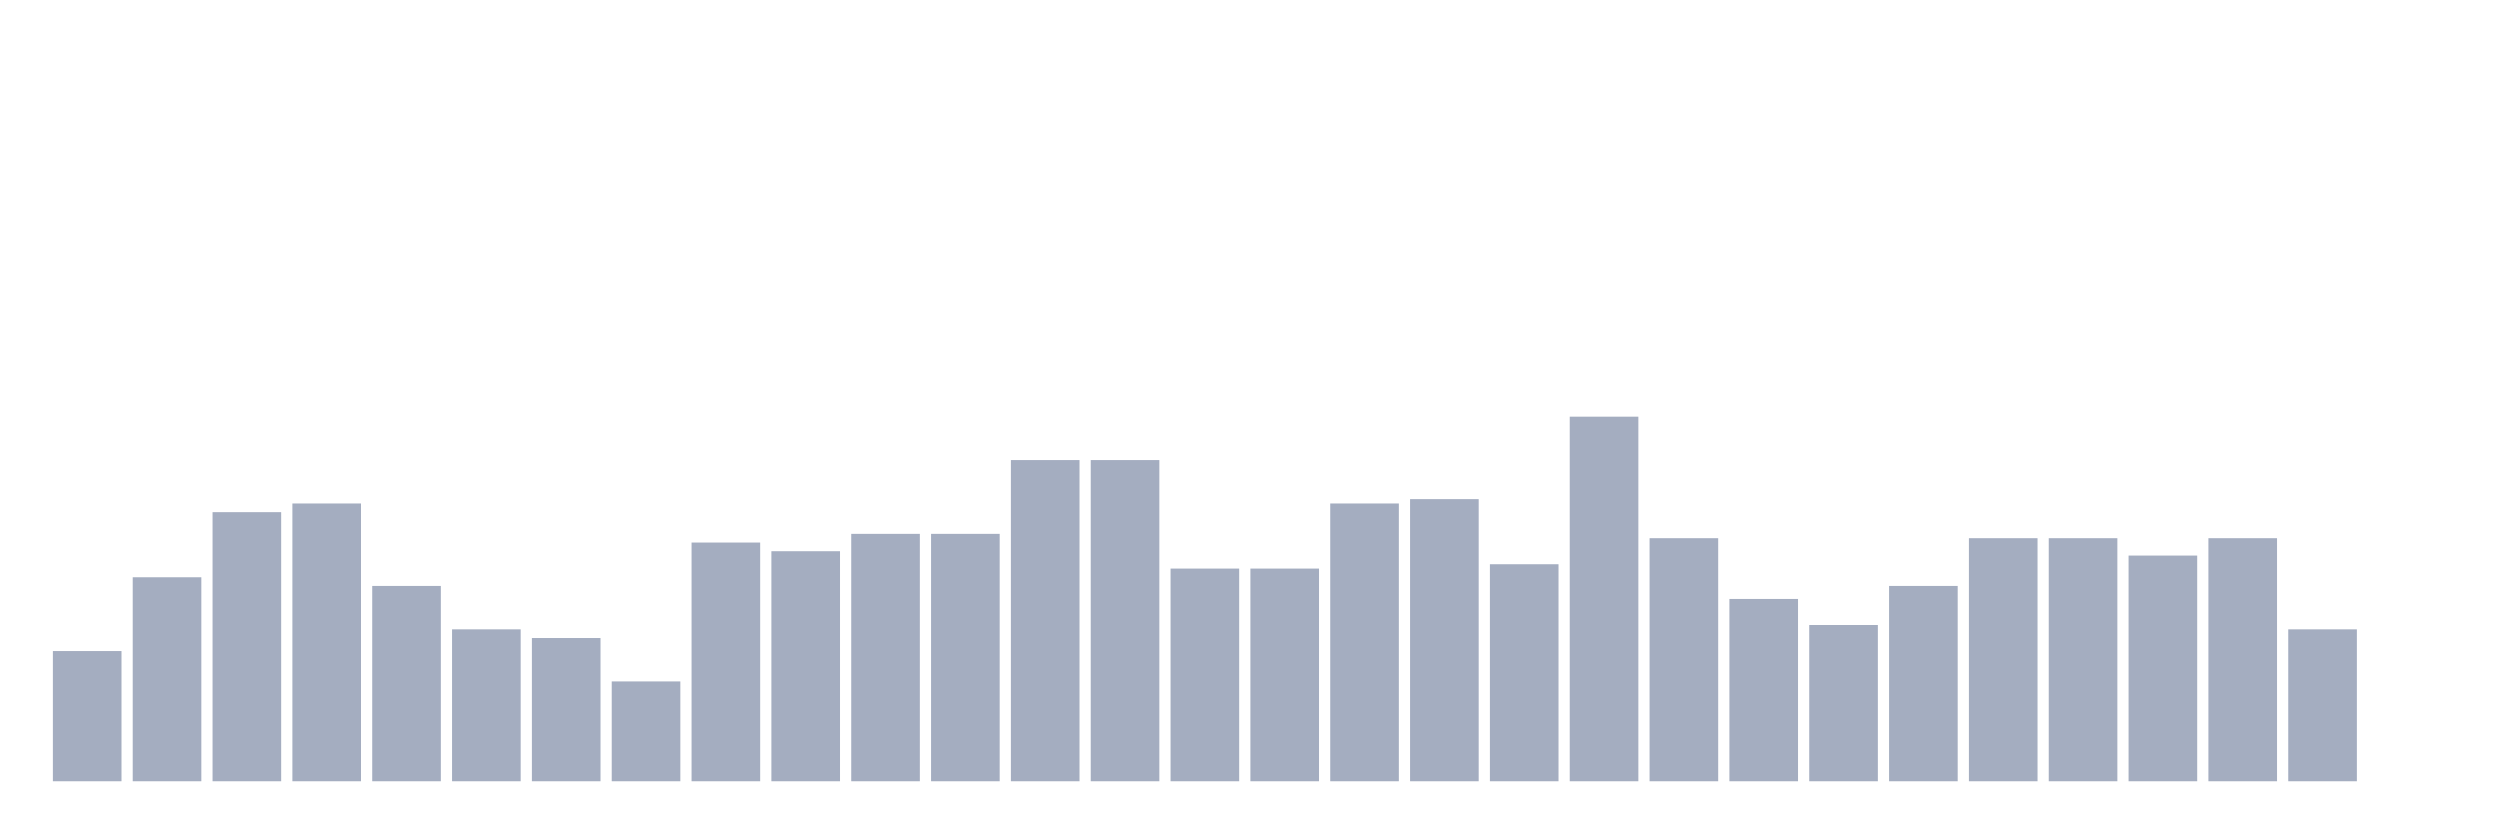
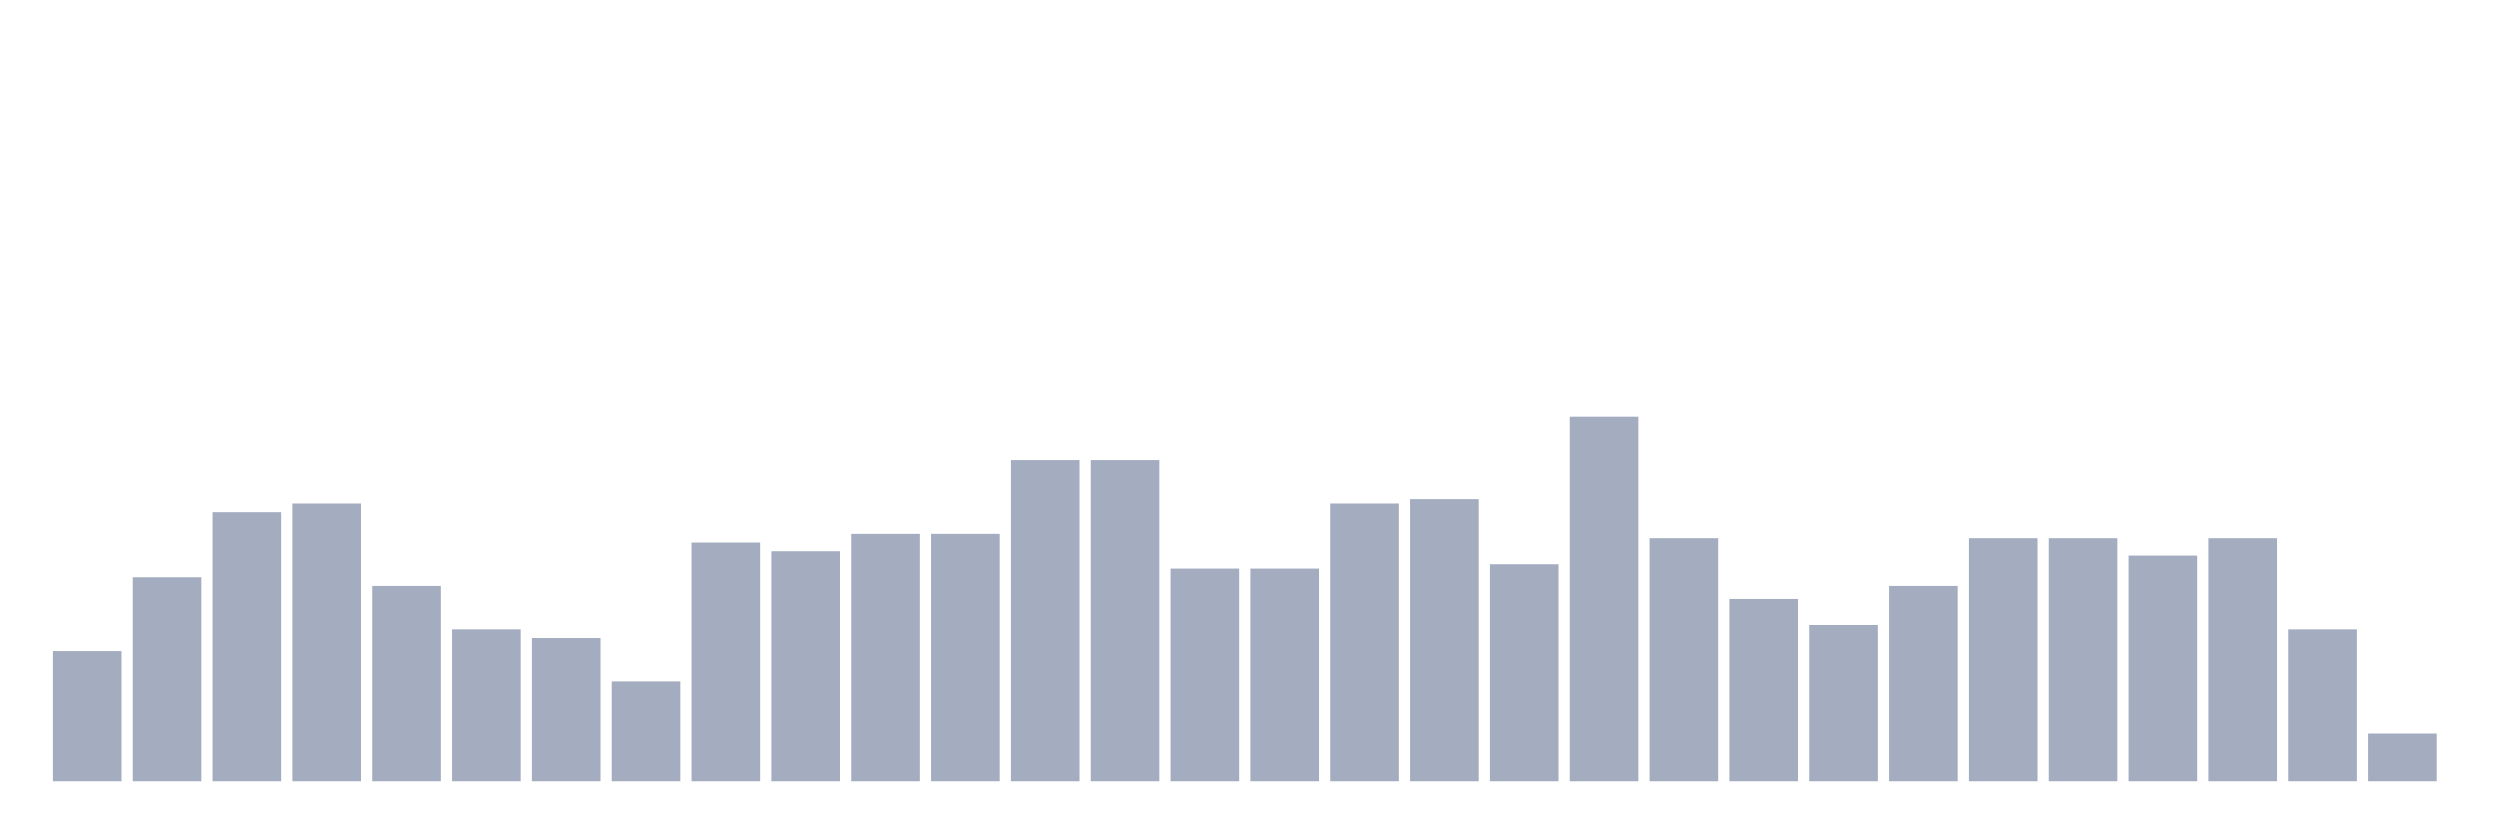
<svg xmlns="http://www.w3.org/2000/svg" viewBox="0 0 480 160">
  <g transform="translate(10,10)">
    <rect class="bar" x="0.153" width="13.175" y="115" height="25" fill="rgb(164,173,192)" />
    <rect class="bar" x="15.482" width="13.175" y="100.833" height="39.167" fill="rgb(164,173,192)" />
    <rect class="bar" x="30.81" width="13.175" y="88.333" height="51.667" fill="rgb(164,173,192)" />
    <rect class="bar" x="46.138" width="13.175" y="86.667" height="53.333" fill="rgb(164,173,192)" />
    <rect class="bar" x="61.466" width="13.175" y="102.5" height="37.5" fill="rgb(164,173,192)" />
    <rect class="bar" x="76.794" width="13.175" y="110.833" height="29.167" fill="rgb(164,173,192)" />
    <rect class="bar" x="92.123" width="13.175" y="112.5" height="27.5" fill="rgb(164,173,192)" />
    <rect class="bar" x="107.451" width="13.175" y="120.833" height="19.167" fill="rgb(164,173,192)" />
    <rect class="bar" x="122.779" width="13.175" y="94.167" height="45.833" fill="rgb(164,173,192)" />
    <rect class="bar" x="138.107" width="13.175" y="95.833" height="44.167" fill="rgb(164,173,192)" />
    <rect class="bar" x="153.436" width="13.175" y="92.5" height="47.5" fill="rgb(164,173,192)" />
    <rect class="bar" x="168.764" width="13.175" y="92.5" height="47.5" fill="rgb(164,173,192)" />
    <rect class="bar" x="184.092" width="13.175" y="78.333" height="61.667" fill="rgb(164,173,192)" />
    <rect class="bar" x="199.42" width="13.175" y="78.333" height="61.667" fill="rgb(164,173,192)" />
    <rect class="bar" x="214.748" width="13.175" y="99.167" height="40.833" fill="rgb(164,173,192)" />
    <rect class="bar" x="230.077" width="13.175" y="99.167" height="40.833" fill="rgb(164,173,192)" />
    <rect class="bar" x="245.405" width="13.175" y="86.667" height="53.333" fill="rgb(164,173,192)" />
    <rect class="bar" x="260.733" width="13.175" y="85.833" height="54.167" fill="rgb(164,173,192)" />
    <rect class="bar" x="276.061" width="13.175" y="98.333" height="41.667" fill="rgb(164,173,192)" />
    <rect class="bar" x="291.39" width="13.175" y="70" height="70" fill="rgb(164,173,192)" />
    <rect class="bar" x="306.718" width="13.175" y="93.333" height="46.667" fill="rgb(164,173,192)" />
    <rect class="bar" x="322.046" width="13.175" y="105" height="35" fill="rgb(164,173,192)" />
    <rect class="bar" x="337.374" width="13.175" y="110" height="30" fill="rgb(164,173,192)" />
    <rect class="bar" x="352.702" width="13.175" y="102.5" height="37.5" fill="rgb(164,173,192)" />
    <rect class="bar" x="368.031" width="13.175" y="93.333" height="46.667" fill="rgb(164,173,192)" />
    <rect class="bar" x="383.359" width="13.175" y="93.333" height="46.667" fill="rgb(164,173,192)" />
    <rect class="bar" x="398.687" width="13.175" y="96.667" height="43.333" fill="rgb(164,173,192)" />
    <rect class="bar" x="414.015" width="13.175" y="93.333" height="46.667" fill="rgb(164,173,192)" />
    <rect class="bar" x="429.344" width="13.175" y="110.833" height="29.167" fill="rgb(164,173,192)" />
-     <rect class="bar" x="444.672" width="13.175" y="140" height="0" fill="rgb(164,173,192)" />
+     <rect class="bar" x="444.672" width="13.175" y="130.833" height="9.167" fill="rgb(164,173,192)" />
  </g>
</svg>
